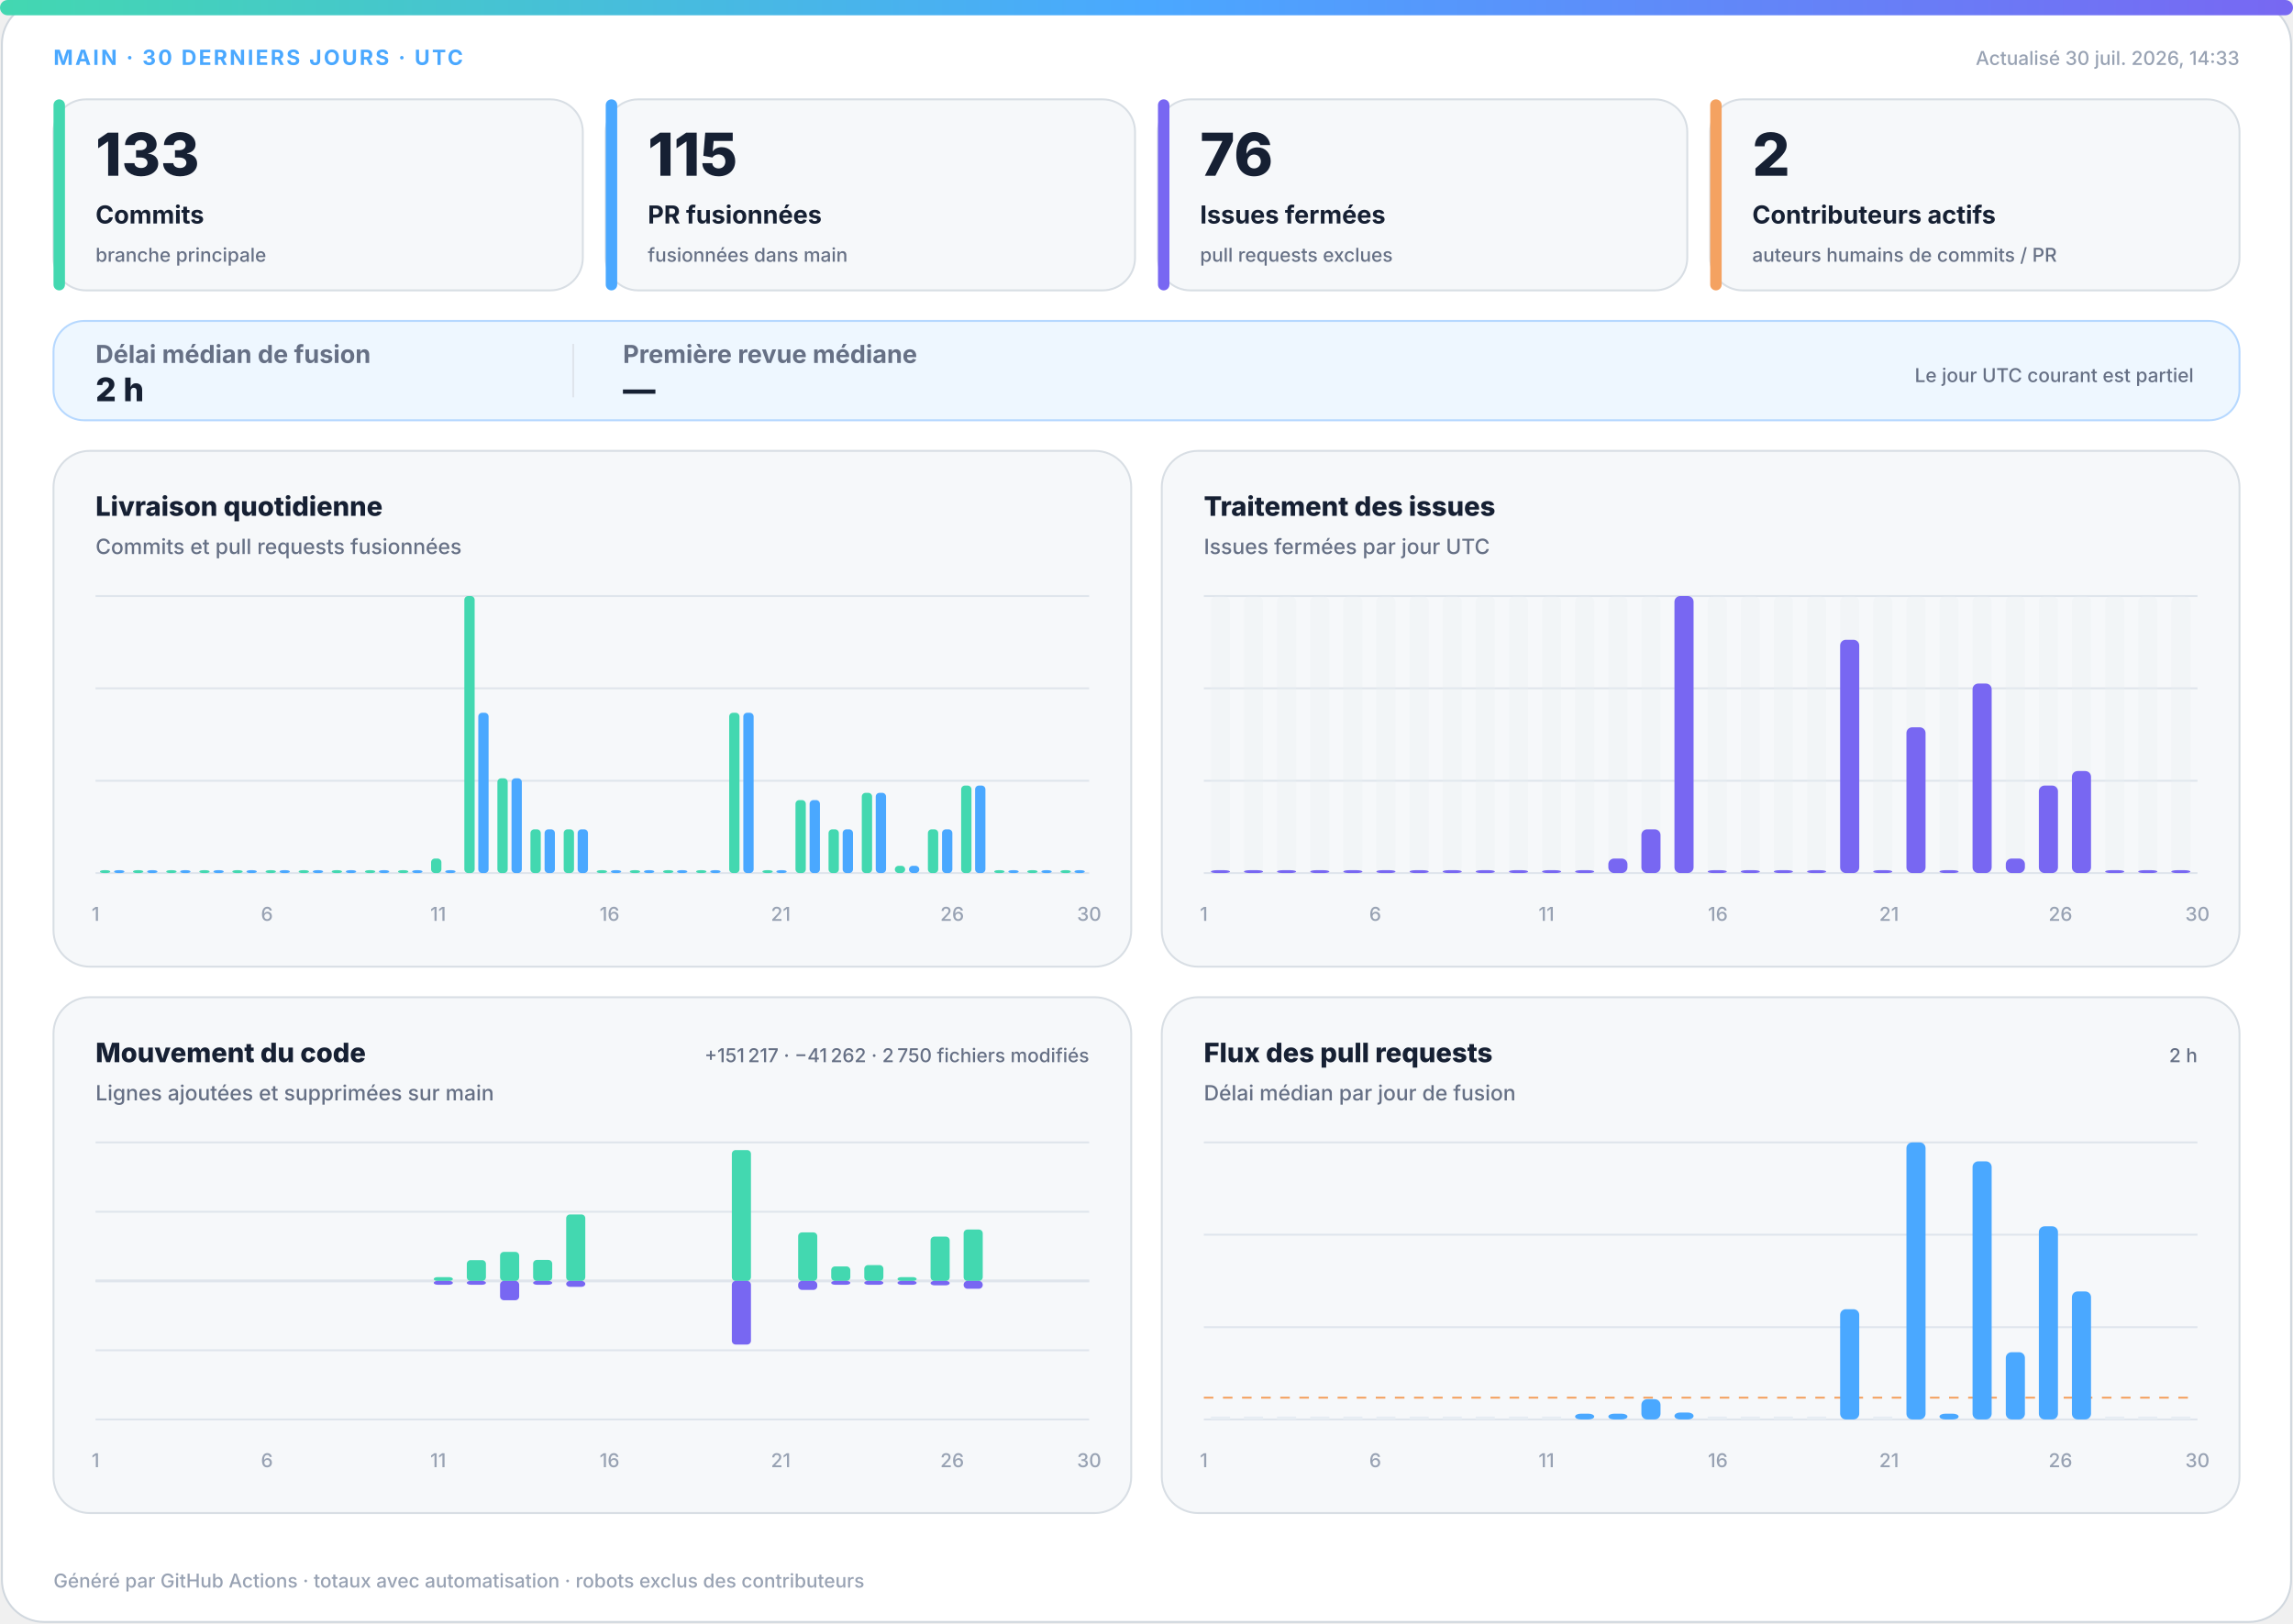
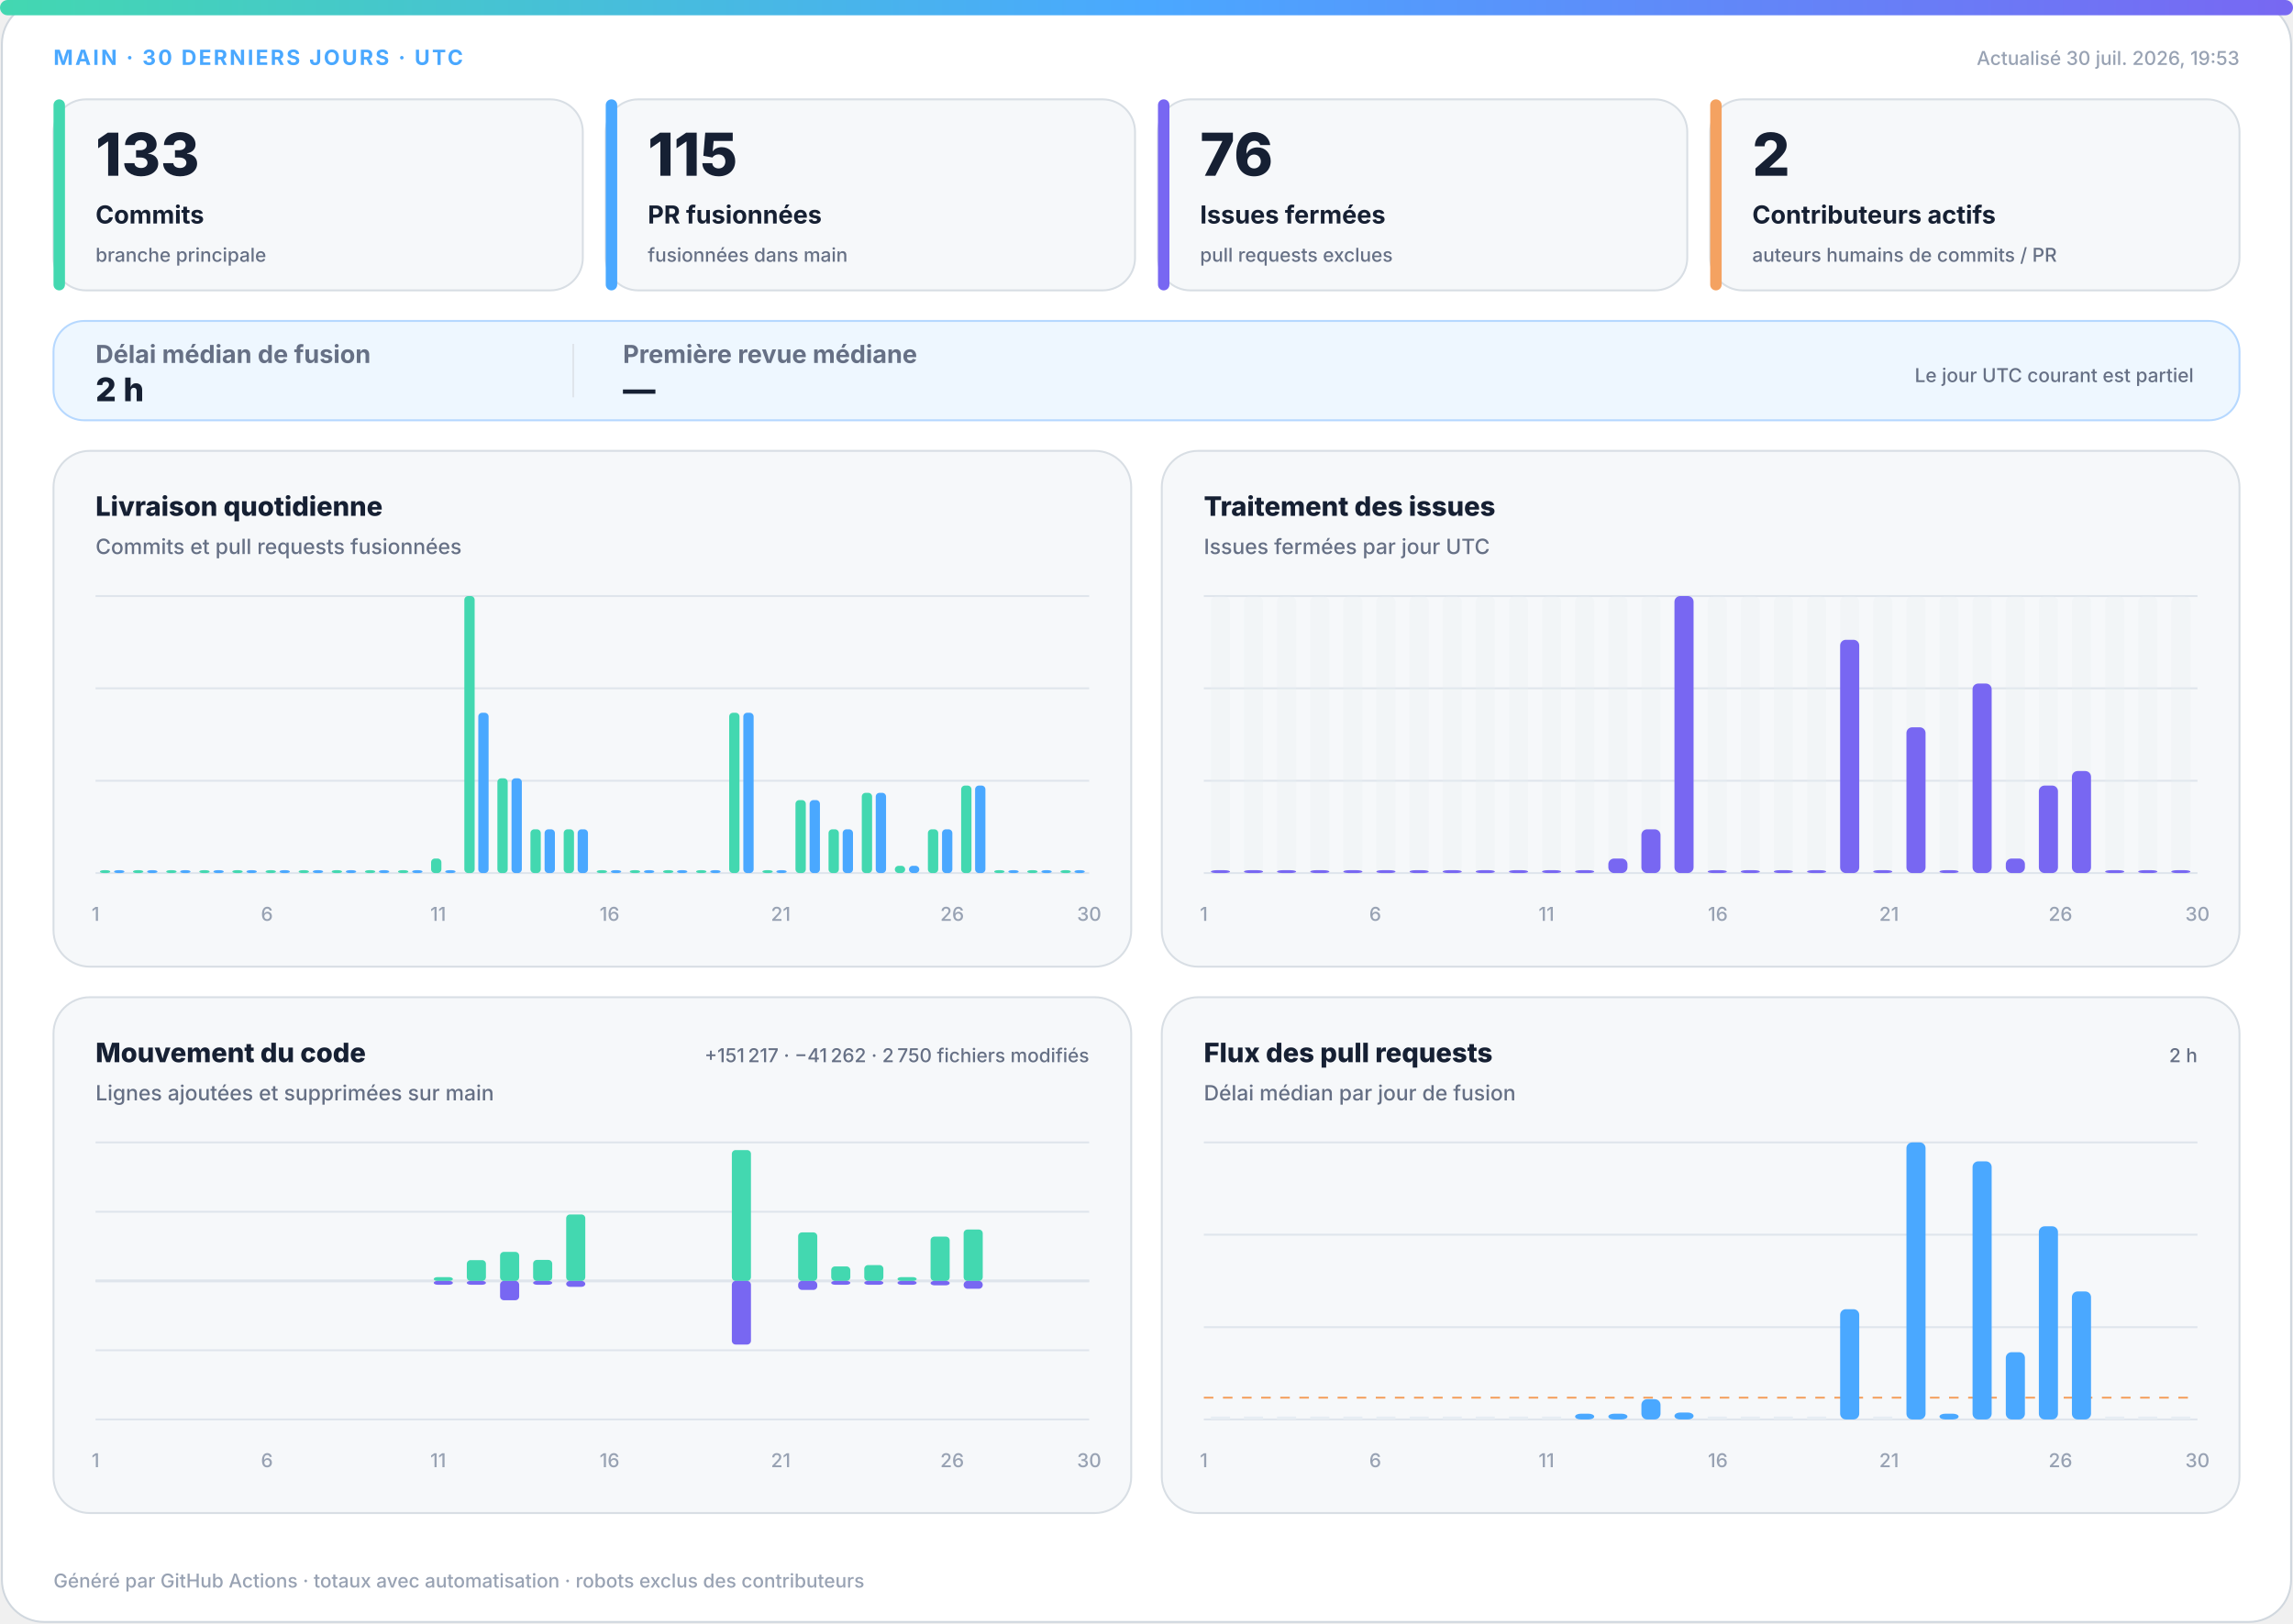
<svg xmlns="http://www.w3.org/2000/svg" width="1200" height="850" viewBox="0 0 1200 850" role="img" aria-labelledby="title desc">
  <defs>
    <linearGradient id="accent" x1="0" y1="0" x2="1" y2="0">
      <stop offset="0%" stop-color="#43d8b0" />
      <stop offset="50%" stop-color="#4aa8ff" />
      <stop offset="100%" stop-color="#7867f2" />
    </linearGradient>
    <linearGradient id="soft" x1="0" y1="0" x2="1" y2="1">
      <stop offset="0%" stop-color="#43d8b0" stop-opacity=".18" />
      <stop offset="100%" stop-color="#7867f2" stop-opacity=".12" />
    </linearGradient>
  </defs>
  <style>
.bg{fill:#fff;stroke:#d0d7de}.surface{fill:#f6f8fa;stroke:#d8dee4}.strong{fill:#eef7ff;stroke:#b6d8ff}.ink{fill:#162033}.muted{fill:#667085}.faint{fill:#98a2b3}.grid{stroke:#dfe5ec}.track{fill:#e7edf3}
.meta{font:750 11px -apple-system,BlinkMacSystemFont,"Segoe UI",sans-serif;letter-spacing:1.1px}.value{font:820 31px -apple-system,BlinkMacSystemFont,"Segoe UI",sans-serif}.label{font:720 13px -apple-system,BlinkMacSystemFont,"Segoe UI",sans-serif}.scope{font:520 10px -apple-system,BlinkMacSystemFont,"Segoe UI",sans-serif}.chart-title{font:760 14px -apple-system,BlinkMacSystemFont,"Segoe UI",sans-serif}.chart-subtitle{font:520 11px -apple-system,BlinkMacSystemFont,"Segoe UI",sans-serif}.small{font:540 10px -apple-system,BlinkMacSystemFont,"Segoe UI",sans-serif}.flow-value{font:780 17px -apple-system,BlinkMacSystemFont,"Segoe UI",sans-serif}
@media(prefers-color-scheme:dark){.bg{fill:#0d1117;stroke:#30363d}.surface{fill:#161b22;stroke:#30363d}.strong{fill:#10263a;stroke:#244d70}.ink{fill:#f0f6fc}.muted{fill:#a7b0bc}.faint{fill:#7d8590}.grid{stroke:#30363d}.track{fill:#27313d}}
</style>
  <rect class="bg" x="1" y="1" width="1198" height="848" rx="22" />
  <rect x="0" y="0" width="1200" height="8" rx="4" fill="url(#accent)" />
  <text class="meta" x="28" y="34" fill="#4aa8ff">MAIN · 30 DERNIERS JOURS · UTC</text>
-   <text class="small faint" x="1172" y="34" text-anchor="end">Actualisé 30 juil. 2026, 14:33</text>
+   <text class="small faint" x="1172" y="34" text-anchor="end">Actualisé 30 juil. 2026, 19:53</text>
  <g>
    <rect class="surface" x="28" y="52" width="277" height="100" rx="17" />
    <rect x="28" y="52" width="6" height="100" rx="3" fill="#43d8b0" />
    <text class="value ink" x="50" y="92" style="font-size:31px">133</text>
    <text class="label ink" x="50" y="117" style="font-size:13px">Commits</text>
    <text class="scope muted" x="50" y="137" style="font-size:10px">branche principale</text>
  </g>
  <g>
    <rect class="surface" x="317" y="52" width="277" height="100" rx="17" />
    <rect x="317" y="52" width="6" height="100" rx="3" fill="#4aa8ff" />
    <text class="value ink" x="339" y="92" style="font-size:31px">115</text>
    <text class="label ink" x="339" y="117" style="font-size:13px">PR fusionnées</text>
    <text class="scope muted" x="339" y="137" style="font-size:10px">fusionnées dans main</text>
  </g>
  <g>
    <rect class="surface" x="606" y="52" width="277" height="100" rx="17" />
    <rect x="606" y="52" width="6" height="100" rx="3" fill="#7867f2" />
    <text class="value ink" x="628" y="92" style="font-size:31px">76</text>
    <text class="label ink" x="628" y="117" style="font-size:13px">Issues fermées</text>
    <text class="scope muted" x="628" y="137" style="font-size:10px">pull requests exclues</text>
  </g>
  <g>
    <rect class="surface" x="895" y="52" width="277" height="100" rx="17" />
    <rect x="895" y="52" width="6" height="100" rx="3" fill="#f4a261" />
    <text class="value ink" x="917" y="92" style="font-size:31px">2</text>
    <text class="label ink" x="917" y="117" style="font-size:13px">Contributeurs actifs</text>
    <text class="scope muted" x="917" y="137" style="font-size:10px">auteurs humains de commits / PR</text>
  </g>
  <g>
    <rect class="strong" x="28" y="168" width="1144" height="52" rx="16" fill="url(#soft)" />
    <text class="label muted" x="50" y="190">Délai médian de fusion</text>
    <text class="flow-value ink" x="50" y="210">2 h</text>
    <line class="grid" x1="300" y1="180" x2="300" y2="208" />
    <text class="label muted" x="326" y="190">Première revue médiane</text>
    <text class="flow-value ink" x="326" y="210">—</text>
    <text class="scope muted" x="1148" y="200" text-anchor="end">Le jour UTC courant est partiel</text>
  </g>
  <g>
    <rect class="surface" x="28" y="236" width="564" height="270" rx="19" />
    <text class="chart-title ink" x="50" y="270">Livraison quotidienne</text>
    <text class="chart-subtitle muted" x="50" y="290">Commits et pull requests fusionnées</text>
    <line class="grid" x1="50" y1="312.0" x2="570" y2="312.0" />
    <line class="grid" x1="50" y1="360.3" x2="570" y2="360.3" />
    <line class="grid" x1="50" y1="408.7" x2="570" y2="408.7" />
    <line class="grid" x1="50" y1="457.0" x2="570" y2="457.0" />
    <rect x="52.3" y="455.5" width="5.4" height="1.5" rx="2" fill="#43d8b0" />
    <rect x="59.7" y="455.5" width="5.4" height="1.5" rx="2" fill="#4aa8ff" />
    <rect x="69.6" y="455.5" width="5.4" height="1.5" rx="2" fill="#43d8b0" />
    <rect x="77.0" y="455.5" width="5.4" height="1.5" rx="2" fill="#4aa8ff" />
    <rect x="87.0" y="455.5" width="5.4" height="1.5" rx="2" fill="#43d8b0" />
    <rect x="94.3" y="455.5" width="5.4" height="1.5" rx="2" fill="#4aa8ff" />
    <rect x="104.3" y="455.5" width="5.4" height="1.5" rx="2" fill="#43d8b0" />
    <rect x="111.7" y="455.5" width="5.4" height="1.5" rx="2" fill="#4aa8ff" />
    <rect x="121.6" y="455.5" width="5.4" height="1.5" rx="2" fill="#43d8b0" />
    <rect x="129.0" y="455.5" width="5.4" height="1.5" rx="2" fill="#4aa8ff" />
    <rect x="139.0" y="455.5" width="5.4" height="1.5" rx="2" fill="#43d8b0" />
    <rect x="146.3" y="455.5" width="5.4" height="1.5" rx="2" fill="#4aa8ff" />
    <rect x="156.3" y="455.5" width="5.4" height="1.5" rx="2" fill="#43d8b0" />
    <rect x="163.7" y="455.5" width="5.4" height="1.5" rx="2" fill="#4aa8ff" />
    <rect x="173.6" y="455.5" width="5.4" height="1.5" rx="2" fill="#43d8b0" />
    <rect x="181.0" y="455.5" width="5.4" height="1.5" rx="2" fill="#4aa8ff" />
    <rect x="191.0" y="455.5" width="5.4" height="1.5" rx="2" fill="#43d8b0" />
    <rect x="198.3" y="455.5" width="5.4" height="1.5" rx="2" fill="#4aa8ff" />
    <rect x="208.3" y="455.5" width="5.4" height="1.5" rx="2" fill="#43d8b0" />
    <rect x="215.7" y="455.5" width="5.4" height="1.5" rx="2" fill="#4aa8ff" />
    <rect x="225.6" y="449.4" width="5.4" height="7.6" rx="2" fill="#43d8b0" />
    <rect x="233.0" y="455.5" width="5.4" height="1.5" rx="2" fill="#4aa8ff" />
    <rect x="243.0" y="312.0" width="5.4" height="145.0" rx="2" fill="#43d8b0" />
    <rect x="250.3" y="373.1" width="5.4" height="83.9" rx="2" fill="#4aa8ff" />
    <rect x="260.3" y="407.4" width="5.4" height="49.6" rx="2" fill="#43d8b0" />
    <rect x="267.7" y="407.4" width="5.4" height="49.6" rx="2" fill="#4aa8ff" />
    <rect x="277.6" y="434.1" width="5.4" height="22.9" rx="2" fill="#43d8b0" />
    <rect x="285.0" y="434.1" width="5.4" height="22.9" rx="2" fill="#4aa8ff" />
    <rect x="295.0" y="434.1" width="5.4" height="22.9" rx="2" fill="#43d8b0" />
    <rect x="302.3" y="434.1" width="5.4" height="22.9" rx="2" fill="#4aa8ff" />
    <rect x="312.3" y="455.5" width="5.4" height="1.5" rx="2" fill="#43d8b0" />
    <rect x="319.7" y="455.5" width="5.4" height="1.5" rx="2" fill="#4aa8ff" />
    <rect x="329.6" y="455.5" width="5.4" height="1.5" rx="2" fill="#43d8b0" />
    <rect x="337.0" y="455.5" width="5.4" height="1.5" rx="2" fill="#4aa8ff" />
    <rect x="347.0" y="455.5" width="5.4" height="1.5" rx="2" fill="#43d8b0" />
    <rect x="354.3" y="455.5" width="5.4" height="1.5" rx="2" fill="#4aa8ff" />
    <rect x="364.3" y="455.5" width="5.4" height="1.5" rx="2" fill="#43d8b0" />
    <rect x="371.7" y="455.5" width="5.4" height="1.5" rx="2" fill="#4aa8ff" />
    <rect x="381.6" y="373.1" width="5.4" height="83.9" rx="2" fill="#43d8b0" />
    <rect x="389.0" y="373.1" width="5.4" height="83.9" rx="2" fill="#4aa8ff" />
    <rect x="399.0" y="455.5" width="5.4" height="1.5" rx="2" fill="#43d8b0" />
    <rect x="406.3" y="455.5" width="5.4" height="1.5" rx="2" fill="#4aa8ff" />
    <rect x="416.3" y="418.8" width="5.4" height="38.2" rx="2" fill="#43d8b0" />
    <rect x="423.7" y="418.8" width="5.4" height="38.2" rx="2" fill="#4aa8ff" />
    <rect x="433.6" y="434.1" width="5.4" height="22.9" rx="2" fill="#43d8b0" />
    <rect x="441.0" y="434.1" width="5.4" height="22.9" rx="2" fill="#4aa8ff" />
    <rect x="451.0" y="415.0" width="5.4" height="42.0" rx="2" fill="#43d8b0" />
    <rect x="458.3" y="415.0" width="5.4" height="42.0" rx="2" fill="#4aa8ff" />
    <rect x="468.3" y="453.2" width="5.4" height="3.8" rx="2" fill="#43d8b0" />
    <rect x="475.7" y="453.2" width="5.4" height="3.8" rx="2" fill="#4aa8ff" />
    <rect x="485.6" y="434.1" width="5.4" height="22.9" rx="2" fill="#43d8b0" />
    <rect x="493.0" y="434.1" width="5.4" height="22.9" rx="2" fill="#4aa8ff" />
    <rect x="503.0" y="411.2" width="5.4" height="45.8" rx="2" fill="#43d8b0" />
    <rect x="510.3" y="411.2" width="5.4" height="45.8" rx="2" fill="#4aa8ff" />
    <rect x="520.3" y="455.5" width="5.4" height="1.5" rx="2" fill="#43d8b0" />
    <rect x="527.7" y="455.5" width="5.4" height="1.5" rx="2" fill="#4aa8ff" />
    <rect x="537.6" y="455.5" width="5.4" height="1.5" rx="2" fill="#43d8b0" />
    <rect x="545.0" y="455.5" width="5.4" height="1.5" rx="2" fill="#4aa8ff" />
    <rect x="555.0" y="455.5" width="5.4" height="1.5" rx="2" fill="#43d8b0" />
    <rect x="562.3" y="455.5" width="5.4" height="1.5" rx="2" fill="#4aa8ff" />
    <text class="small faint" x="50.0" y="482" text-anchor="middle">1</text>
    <text class="small faint" x="139.7" y="482" text-anchor="middle">6</text>
    <text class="small faint" x="229.3" y="482" text-anchor="middle">11</text>
    <text class="small faint" x="319.0" y="482" text-anchor="middle">16</text>
    <text class="small faint" x="408.6" y="482" text-anchor="middle">21</text>
    <text class="small faint" x="498.3" y="482" text-anchor="middle">26</text>
    <text class="small faint" x="570.0" y="482" text-anchor="middle">30</text>
  </g>
  <g>
    <rect class="surface" x="608" y="236" width="564" height="270" rx="19" />
    <text class="chart-title ink" x="630" y="270">Traitement des issues</text>
    <text class="chart-subtitle muted" x="630" y="290">Issues fermées par jour UTC</text>
    <line class="grid" x1="630" y1="312.0" x2="1150" y2="312.0" />
    <line class="grid" x1="630" y1="360.3" x2="1150" y2="360.3" />
    <line class="grid" x1="630" y1="408.7" x2="1150" y2="408.7" />
    <line class="grid" x1="630" y1="457.0" x2="1150" y2="457.0" />
    <g>
      <rect class="track" x="633.7" y="312" width="10.0" height="145" rx="3" opacity=".3" />
      <rect x="633.7" y="455.5" width="10.0" height="1.5" rx="3" fill="#7867f2" />
    </g>
    <g>
      <rect class="track" x="651.0" y="312" width="10.0" height="145" rx="3" opacity=".3" />
      <rect x="651.0" y="455.5" width="10.0" height="1.5" rx="3" fill="#7867f2" />
    </g>
    <g>
      <rect class="track" x="668.3" y="312" width="10.0" height="145" rx="3" opacity=".3" />
      <rect x="668.3" y="455.5" width="10.0" height="1.5" rx="3" fill="#7867f2" />
    </g>
    <g>
      <rect class="track" x="685.7" y="312" width="10.0" height="145" rx="3" opacity=".3" />
      <rect x="685.7" y="455.5" width="10.0" height="1.5" rx="3" fill="#7867f2" />
    </g>
    <g>
      <rect class="track" x="703.0" y="312" width="10.0" height="145" rx="3" opacity=".3" />
      <rect x="703.0" y="455.5" width="10.0" height="1.5" rx="3" fill="#7867f2" />
    </g>
    <g>
      <rect class="track" x="720.3" y="312" width="10.0" height="145" rx="3" opacity=".3" />
      <rect x="720.3" y="455.5" width="10.0" height="1.5" rx="3" fill="#7867f2" />
    </g>
    <g>
      <rect class="track" x="737.7" y="312" width="10.0" height="145" rx="3" opacity=".3" />
      <rect x="737.7" y="455.5" width="10.0" height="1.5" rx="3" fill="#7867f2" />
    </g>
    <g>
      <rect class="track" x="755.0" y="312" width="10.0" height="145" rx="3" opacity=".3" />
      <rect x="755.0" y="455.5" width="10.0" height="1.5" rx="3" fill="#7867f2" />
    </g>
    <g>
      <rect class="track" x="772.3" y="312" width="10.0" height="145" rx="3" opacity=".3" />
      <rect x="772.3" y="455.5" width="10.0" height="1.5" rx="3" fill="#7867f2" />
    </g>
    <g>
      <rect class="track" x="789.7" y="312" width="10.0" height="145" rx="3" opacity=".3" />
      <rect x="789.7" y="455.5" width="10.0" height="1.5" rx="3" fill="#7867f2" />
    </g>
    <g>
      <rect class="track" x="807.0" y="312" width="10.0" height="145" rx="3" opacity=".3" />
      <rect x="807.0" y="455.5" width="10.0" height="1.5" rx="3" fill="#7867f2" />
    </g>
    <g>
      <rect class="track" x="824.3" y="312" width="10.0" height="145" rx="3" opacity=".3" />
      <rect x="824.3" y="455.5" width="10.0" height="1.5" rx="3" fill="#7867f2" />
    </g>
    <g>
      <rect class="track" x="841.7" y="312" width="10.0" height="145" rx="3" opacity=".3" />
      <rect x="841.7" y="449.4" width="10.0" height="7.6" rx="3" fill="#7867f2" />
    </g>
    <g>
      <rect class="track" x="859.0" y="312" width="10.0" height="145" rx="3" opacity=".3" />
      <rect x="859.0" y="434.1" width="10.0" height="22.9" rx="3" fill="#7867f2" />
    </g>
    <g>
      <rect class="track" x="876.3" y="312" width="10.0" height="145" rx="3" opacity=".3" />
      <rect x="876.3" y="312.0" width="10.0" height="145.0" rx="3" fill="#7867f2" />
    </g>
    <g>
      <rect class="track" x="893.7" y="312" width="10.0" height="145" rx="3" opacity=".3" />
      <rect x="893.7" y="455.5" width="10.0" height="1.5" rx="3" fill="#7867f2" />
    </g>
    <g>
      <rect class="track" x="911.0" y="312" width="10.0" height="145" rx="3" opacity=".3" />
      <rect x="911.0" y="455.5" width="10.0" height="1.5" rx="3" fill="#7867f2" />
    </g>
    <g>
      <rect class="track" x="928.3" y="312" width="10.0" height="145" rx="3" opacity=".3" />
      <rect x="928.3" y="455.5" width="10.0" height="1.5" rx="3" fill="#7867f2" />
    </g>
    <g>
      <rect class="track" x="945.7" y="312" width="10.0" height="145" rx="3" opacity=".3" />
      <rect x="945.7" y="455.5" width="10.0" height="1.5" rx="3" fill="#7867f2" />
    </g>
    <g>
      <rect class="track" x="963.0" y="312" width="10.0" height="145" rx="3" opacity=".3" />
      <rect x="963.0" y="334.9" width="10.0" height="122.1" rx="3" fill="#7867f2" />
    </g>
    <g>
      <rect class="track" x="980.3" y="312" width="10.0" height="145" rx="3" opacity=".3" />
      <rect x="980.3" y="455.5" width="10.0" height="1.5" rx="3" fill="#7867f2" />
    </g>
    <g>
      <rect class="track" x="997.7" y="312" width="10.0" height="145" rx="3" opacity=".3" />
      <rect x="997.7" y="380.7" width="10.0" height="76.3" rx="3" fill="#7867f2" />
    </g>
    <g>
      <rect class="track" x="1015.0" y="312" width="10.0" height="145" rx="3" opacity=".3" />
      <rect x="1015.0" y="455.5" width="10.0" height="1.5" rx="3" fill="#7867f2" />
    </g>
    <g>
      <rect class="track" x="1032.3" y="312" width="10.0" height="145" rx="3" opacity=".3" />
      <rect x="1032.3" y="357.8" width="10.0" height="99.2" rx="3" fill="#7867f2" />
    </g>
    <g>
      <rect class="track" x="1049.7" y="312" width="10.0" height="145" rx="3" opacity=".3" />
      <rect x="1049.7" y="449.4" width="10.0" height="7.6" rx="3" fill="#7867f2" />
    </g>
    <g>
      <rect class="track" x="1067.0" y="312" width="10.0" height="145" rx="3" opacity=".3" />
      <rect x="1067.0" y="411.2" width="10.0" height="45.8" rx="3" fill="#7867f2" />
    </g>
    <g>
      <rect class="track" x="1084.3" y="312" width="10.0" height="145" rx="3" opacity=".3" />
      <rect x="1084.3" y="403.6" width="10.0" height="53.4" rx="3" fill="#7867f2" />
    </g>
    <g>
      <rect class="track" x="1101.7" y="312" width="10.0" height="145" rx="3" opacity=".3" />
      <rect x="1101.7" y="455.5" width="10.0" height="1.5" rx="3" fill="#7867f2" />
    </g>
    <g>
      <rect class="track" x="1119.0" y="312" width="10.0" height="145" rx="3" opacity=".3" />
      <rect x="1119.0" y="455.5" width="10.0" height="1.5" rx="3" fill="#7867f2" />
    </g>
    <g>
      <rect class="track" x="1136.3" y="312" width="10.0" height="145" rx="3" opacity=".3" />
      <rect x="1136.3" y="455.5" width="10.0" height="1.5" rx="3" fill="#7867f2" />
    </g>
    <text class="small faint" x="630.0" y="482" text-anchor="middle">1</text>
    <text class="small faint" x="719.7" y="482" text-anchor="middle">6</text>
    <text class="small faint" x="809.3" y="482" text-anchor="middle">11</text>
    <text class="small faint" x="899.0" y="482" text-anchor="middle">16</text>
    <text class="small faint" x="988.6" y="482" text-anchor="middle">21</text>
    <text class="small faint" x="1078.3" y="482" text-anchor="middle">26</text>
    <text class="small faint" x="1150.0" y="482" text-anchor="middle">30</text>
  </g>
  <g>
    <rect class="surface" x="28" y="522" width="564" height="270" rx="19" />
    <text class="chart-title ink" x="50" y="556">Mouvement du code</text>
    <text class="chart-subtitle muted" x="50" y="576">Lignes ajoutées et supprimées sur main</text>
    <text class="small muted" x="570" y="556" text-anchor="end">+151 217 · −41 262 · 2 750 fichiers modifiés</text>
    <line class="grid" x1="50" y1="598.0" x2="570" y2="598.0" />
    <line class="grid" x1="50" y1="634.3" x2="570" y2="634.3" />
    <line class="grid" x1="50" y1="670.5" x2="570" y2="670.5" />
    <line class="grid" x1="50" y1="706.8" x2="570" y2="706.8" />
    <line class="grid" x1="50" y1="743.0" x2="570" y2="743.0" />
    <line class="grid" x1="50" y1="670.5" x2="570" y2="670.5" stroke-width="1.5" />
    <rect x="53.7" y="670.5" width="10.0" height="0.0" rx="2" fill="#43d8b0" />
    <rect x="53.7" y="670.5" width="10.0" height="0.0" rx="2" fill="#7867f2" />
    <rect x="71.0" y="670.5" width="10.0" height="0.0" rx="2" fill="#43d8b0" />
    <rect x="71.0" y="670.5" width="10.0" height="0.0" rx="2" fill="#7867f2" />
    <rect x="88.3" y="670.5" width="10.0" height="0.0" rx="2" fill="#43d8b0" />
    <rect x="88.3" y="670.5" width="10.0" height="0.0" rx="2" fill="#7867f2" />
    <rect x="105.7" y="670.5" width="10.0" height="0.0" rx="2" fill="#43d8b0" />
    <rect x="105.7" y="670.5" width="10.0" height="0.0" rx="2" fill="#7867f2" />
    <rect x="123.0" y="670.5" width="10.0" height="0.0" rx="2" fill="#43d8b0" />
    <rect x="123.0" y="670.5" width="10.0" height="0.0" rx="2" fill="#7867f2" />
    <rect x="140.3" y="670.5" width="10.0" height="0.0" rx="2" fill="#43d8b0" />
    <rect x="140.3" y="670.5" width="10.0" height="0.0" rx="2" fill="#7867f2" />
    <rect x="157.7" y="670.5" width="10.0" height="0.0" rx="2" fill="#43d8b0" />
    <rect x="157.7" y="670.5" width="10.0" height="0.0" rx="2" fill="#7867f2" />
    <rect x="175.0" y="670.5" width="10.0" height="0.0" rx="2" fill="#43d8b0" />
    <rect x="175.0" y="670.5" width="10.0" height="0.0" rx="2" fill="#7867f2" />
    <rect x="192.3" y="670.5" width="10.0" height="0.0" rx="2" fill="#43d8b0" />
    <rect x="192.3" y="670.5" width="10.0" height="0.0" rx="2" fill="#7867f2" />
    <rect x="209.7" y="670.5" width="10.0" height="0.0" rx="2" fill="#43d8b0" />
    <rect x="209.7" y="670.5" width="10.0" height="0.0" rx="2" fill="#7867f2" />
    <rect x="227.0" y="668.5" width="10.0" height="2.0" rx="2" fill="#43d8b0" />
    <rect x="227.0" y="670.5" width="10.0" height="2.0" rx="2" fill="#7867f2" />
    <rect x="244.3" y="659.6" width="10.0" height="10.9" rx="2" fill="#43d8b0" />
    <rect x="244.3" y="670.5" width="10.0" height="2.0" rx="2" fill="#7867f2" />
    <rect x="261.7" y="655.3" width="10.0" height="15.2" rx="2" fill="#43d8b0" />
    <rect x="261.7" y="670.5" width="10.0" height="10.1" rx="2" fill="#7867f2" />
    <rect x="279.0" y="659.5" width="10.0" height="11.0" rx="2" fill="#43d8b0" />
    <rect x="279.0" y="670.5" width="10.0" height="2.0" rx="2" fill="#7867f2" />
    <rect x="296.3" y="635.7" width="10.0" height="34.8" rx="2" fill="#43d8b0" />
    <rect x="296.3" y="670.5" width="10.0" height="3.1" rx="2" fill="#7867f2" />
    <rect x="313.7" y="670.5" width="10.0" height="0.0" rx="2" fill="#43d8b0" />
    <rect x="313.7" y="670.5" width="10.0" height="0.0" rx="2" fill="#7867f2" />
    <rect x="331.0" y="670.5" width="10.0" height="0.0" rx="2" fill="#43d8b0" />
    <rect x="331.0" y="670.5" width="10.0" height="0.0" rx="2" fill="#7867f2" />
    <rect x="348.3" y="670.5" width="10.0" height="0.0" rx="2" fill="#43d8b0" />
    <rect x="348.3" y="670.5" width="10.0" height="0.0" rx="2" fill="#7867f2" />
    <rect x="365.7" y="670.5" width="10.0" height="0.0" rx="2" fill="#43d8b0" />
    <rect x="365.7" y="670.5" width="10.0" height="0.0" rx="2" fill="#7867f2" />
    <rect x="383.0" y="602.0" width="10.0" height="68.5" rx="2" fill="#43d8b0" />
    <rect x="383.0" y="670.5" width="10.0" height="33.3" rx="2" fill="#7867f2" />
    <rect x="400.3" y="670.5" width="10.0" height="0.0" rx="2" fill="#43d8b0" />
    <rect x="400.3" y="670.5" width="10.0" height="0.0" rx="2" fill="#7867f2" />
    <rect x="417.7" y="645.1" width="10.0" height="25.4" rx="2" fill="#43d8b0" />
    <rect x="417.7" y="670.5" width="10.0" height="4.7" rx="2" fill="#7867f2" />
    <rect x="435.0" y="662.9" width="10.0" height="7.6" rx="2" fill="#43d8b0" />
    <rect x="435.0" y="670.5" width="10.0" height="2.0" rx="2" fill="#7867f2" />
    <rect x="452.3" y="662.2" width="10.0" height="8.3" rx="2" fill="#43d8b0" />
    <rect x="452.3" y="670.5" width="10.0" height="2.0" rx="2" fill="#7867f2" />
    <rect x="469.7" y="668.5" width="10.0" height="2.0" rx="2" fill="#43d8b0" />
    <rect x="469.7" y="670.5" width="10.0" height="2.0" rx="2" fill="#7867f2" />
    <rect x="487.0" y="647.3" width="10.0" height="23.2" rx="2" fill="#43d8b0" />
    <rect x="487.0" y="670.5" width="10.0" height="2.3" rx="2" fill="#7867f2" />
    <rect x="504.3" y="643.6" width="10.0" height="26.9" rx="2" fill="#43d8b0" />
    <rect x="504.3" y="670.5" width="10.0" height="4.1" rx="2" fill="#7867f2" />
    <rect x="521.7" y="670.5" width="10.0" height="0.0" rx="2" fill="#43d8b0" />
    <rect x="521.7" y="670.5" width="10.0" height="0.0" rx="2" fill="#7867f2" />
    <rect x="539.0" y="670.5" width="10.0" height="0.0" rx="2" fill="#43d8b0" />
    <rect x="539.0" y="670.5" width="10.0" height="0.0" rx="2" fill="#7867f2" />
    <rect x="556.3" y="670.5" width="10.0" height="0.0" rx="2" fill="#43d8b0" />
    <rect x="556.3" y="670.5" width="10.0" height="0.0" rx="2" fill="#7867f2" />
    <text class="small faint" x="50.0" y="768" text-anchor="middle">1</text>
    <text class="small faint" x="139.7" y="768" text-anchor="middle">6</text>
    <text class="small faint" x="229.3" y="768" text-anchor="middle">11</text>
    <text class="small faint" x="319.0" y="768" text-anchor="middle">16</text>
    <text class="small faint" x="408.6" y="768" text-anchor="middle">21</text>
    <text class="small faint" x="498.3" y="768" text-anchor="middle">26</text>
    <text class="small faint" x="570.0" y="768" text-anchor="middle">30</text>
  </g>
  <g>
    <rect class="surface" x="608" y="522" width="564" height="270" rx="19" />
    <text class="chart-title ink" x="630" y="556">Flux des pull requests</text>
    <text class="chart-subtitle muted" x="630" y="576">Délai médian par jour de fusion</text>
    <text class="small muted" x="1150" y="556" text-anchor="end">2 h</text>
    <line class="grid" x1="630" y1="598.0" x2="1150" y2="598.0" />
    <line class="grid" x1="630" y1="646.3" x2="1150" y2="646.3" />
    <line class="grid" x1="630" y1="694.7" x2="1150" y2="694.7" />
    <line class="grid" x1="630" y1="743.0" x2="1150" y2="743.0" />
    <line x1="630" y1="731.6" x2="1150" y2="731.6" stroke="#f4a261" stroke-dasharray="5 5" />
    <rect class="track" x="633.7" y="741.5" width="10.0" height="1.5" />
    <rect class="track" x="651.0" y="741.5" width="10.0" height="1.5" />
    <rect class="track" x="668.3" y="741.5" width="10.0" height="1.5" />
    <rect class="track" x="685.7" y="741.5" width="10.0" height="1.5" />
    <rect class="track" x="703.0" y="741.5" width="10.0" height="1.5" />
    <rect class="track" x="720.3" y="741.5" width="10.0" height="1.5" />
    <rect class="track" x="737.7" y="741.5" width="10.0" height="1.5" />
    <rect class="track" x="755.0" y="741.5" width="10.0" height="1.5" />
    <rect class="track" x="772.3" y="741.5" width="10.0" height="1.5" />
    <rect class="track" x="789.7" y="741.5" width="10.0" height="1.5" />
    <rect class="track" x="807.0" y="741.5" width="10.0" height="1.5" />
    <rect x="824.3" y="740.0" width="10.0" height="3.0" rx="3" fill="#4aa8ff" />
    <rect x="841.7" y="740.0" width="10.0" height="3.0" rx="3" fill="#4aa8ff" />
    <rect x="859.0" y="732.4" width="10.0" height="10.6" rx="3" fill="#4aa8ff" />
    <rect x="876.3" y="739.4" width="10.0" height="3.6" rx="3" fill="#4aa8ff" />
    <rect class="track" x="893.7" y="741.5" width="10.0" height="1.5" />
    <rect class="track" x="911.0" y="741.5" width="10.0" height="1.5" />
    <rect class="track" x="928.3" y="741.5" width="10.0" height="1.5" />
    <rect class="track" x="945.7" y="741.5" width="10.0" height="1.5" />
    <rect x="963.0" y="685.3" width="10.0" height="57.7" rx="3" fill="#4aa8ff" />
    <rect class="track" x="980.3" y="741.5" width="10.0" height="1.5" />
    <rect x="997.7" y="598.0" width="10.0" height="145.0" rx="3" fill="#4aa8ff" />
    <rect x="1015.0" y="740.0" width="10.0" height="3.0" rx="3" fill="#4aa8ff" />
    <rect x="1032.3" y="607.9" width="10.0" height="135.1" rx="3" fill="#4aa8ff" />
    <rect x="1049.7" y="707.8" width="10.0" height="35.2" rx="3" fill="#4aa8ff" />
    <rect x="1067.0" y="641.9" width="10.0" height="101.1" rx="3" fill="#4aa8ff" />
    <rect x="1084.3" y="676.0" width="10.0" height="67.0" rx="3" fill="#4aa8ff" />
    <rect class="track" x="1101.7" y="741.5" width="10.0" height="1.5" />
    <rect class="track" x="1119.0" y="741.5" width="10.0" height="1.5" />
    <rect class="track" x="1136.3" y="741.5" width="10.0" height="1.5" />
    <text class="small faint" x="630.0" y="768" text-anchor="middle">1</text>
    <text class="small faint" x="719.7" y="768" text-anchor="middle">6</text>
    <text class="small faint" x="809.3" y="768" text-anchor="middle">11</text>
    <text class="small faint" x="899.0" y="768" text-anchor="middle">16</text>
    <text class="small faint" x="988.6" y="768" text-anchor="middle">21</text>
    <text class="small faint" x="1078.3" y="768" text-anchor="middle">26</text>
    <text class="small faint" x="1150.0" y="768" text-anchor="middle">30</text>
  </g>
  <text class="small faint" x="28" y="831">Généré par GitHub Actions · totaux avec automatisation · robots exclus des contributeurs</text>
</svg>
